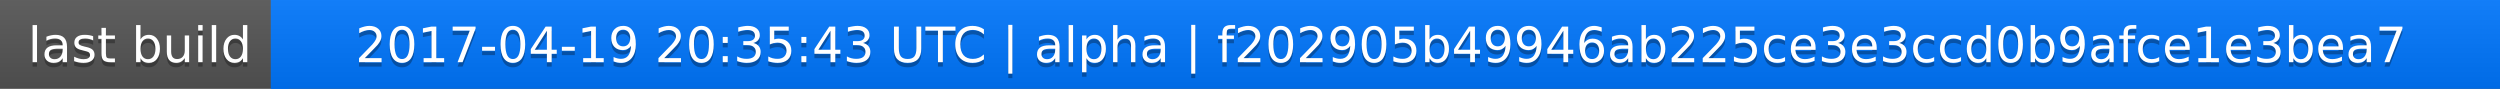
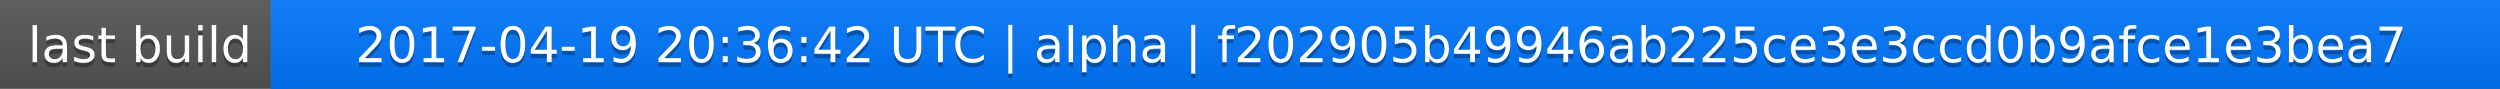
<svg xmlns="http://www.w3.org/2000/svg" width="563" height="20">
  <linearGradient id="a" x2="0" y2="100%">
    <stop offset="0" stop-color="#bbb" stop-opacity=".1" />
    <stop offset="1" stop-opacity=".1" />
  </linearGradient>
  <rect rx="0" width="563" height="20" fill="#555" />
  <rect rx="0" x="61" width="502" height="20" fill="#07f" />
  <path fill="#07f" d="M61 0h4v20h-4z" />
  <rect rx="0" width="563" height="20" fill="url(#a)" />
  <g fill="#fff" text-anchor="middle" font-family="DejaVu Sans,Verdana,Geneva,sans-serif" font-size="11">
    <text x="31.5" y="15" fill="#010101" fill-opacity=".3">last build</text>
    <text x="31.5" y="14">last build</text>
-     <text x="311" y="15" fill="#010101" fill-opacity=".3">2017-04-19 20:35:43 UTC | alpha | f202905b49946ab225ce3e3ccd0b9afce1e3bea7</text>
-     <text x="311" y="14">2017-04-19 20:35:43 UTC | alpha | f202905b49946ab225ce3e3ccd0b9afce1e3bea7</text>
+     <text x="311" y="15" fill="#010101" fill-opacity=".3">2017-04-19 20:36:42 UTC | alpha | f202905b49946ab225ce3e3ccd0b9afce1e3bea7</text>
+     <text x="311" y="14">2017-04-19 20:36:42 UTC | alpha | f202905b49946ab225ce3e3ccd0b9afce1e3bea7</text>
  </g>
</svg>
